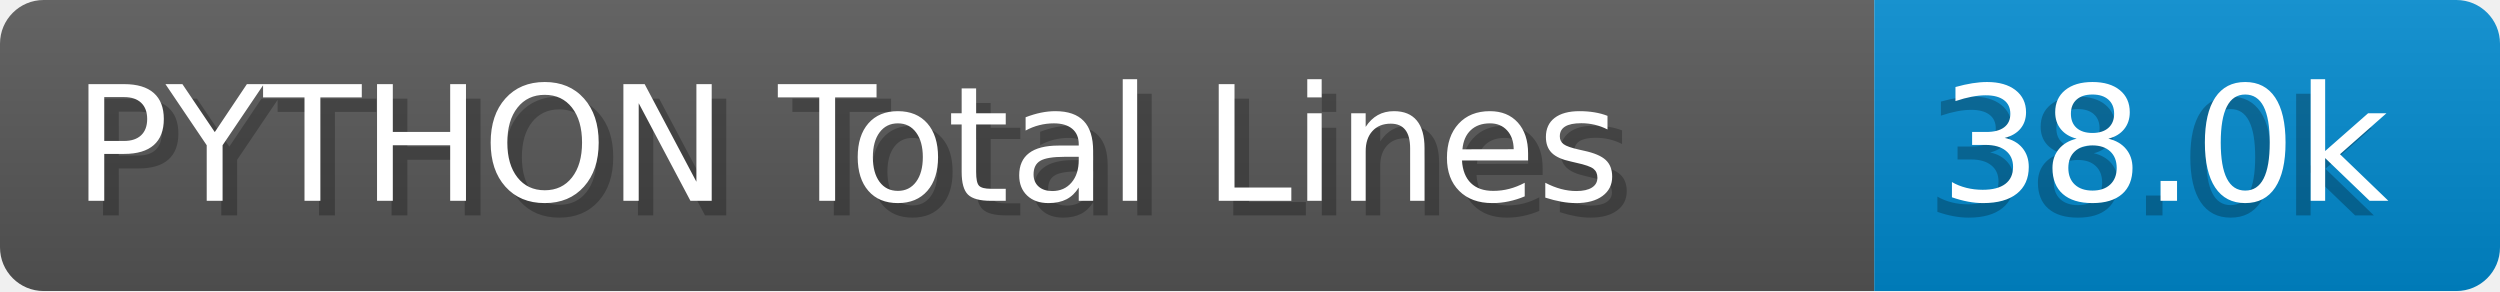
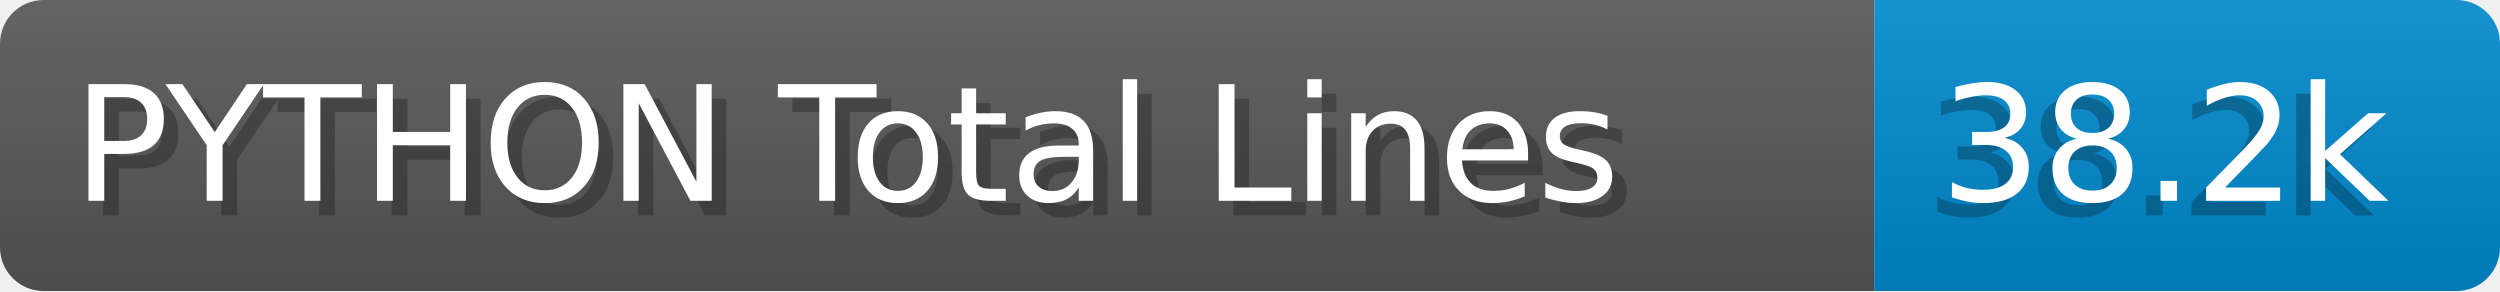
- <svg xmlns="http://www.w3.org/2000/svg" width="171.8" height="20" viewBox="0 0 1718.0 200" role="img" aria-label="PYTHON Total Lines: 38.0k">
+ <svg xmlns="http://www.w3.org/2000/svg" width="171.8" height="20" viewBox="0 0 1718.0 200" role="img" aria-label="PYTHON Total Lines: 38.2k">
  <linearGradient id="a" x2="0" y2="100%">
    <stop offset="0" stop-opacity=".1" stop-color="#EEE" />
    <stop offset="1" stop-opacity=".1" />
  </linearGradient>
  <mask id="m">
    <rect width="1718.0" height="200" rx="30" fill="#FFF" />
  </mask>
  <g mask="url(#m)">
    <rect width="1288.0" height="200" fill="#555" />
    <rect width="430.0" height="200" fill="#08C" x="1288.0" />
    <rect width="1718.0" height="200" fill="url(#a)" />
  </g>
  <g aria-hidden="true" fill="#fff" text-anchor="start" font-family="Verdana,DejaVu Sans,sans-serif" font-size="110">
    <text x="60" y="148" textLength="1188.0" fill="#000" opacity="0.25">PYTHON Total Lines</text>
    <text x="50" y="138" textLength="1188.0">PYTHON Total Lines</text>
-     <text x="1323.0" y="148" textLength="330.0" fill="#000" opacity="0.25">38.0k</text>
-     <text x="1333.0" y="138" textLength="330.0">38.0k</text>
+     <text x="1323.0" y="148" textLength="330.0" fill="#000" opacity="0.25">38.2k</text>
+     <text x="1333.0" y="138" textLength="330.0">38.2k</text>
  </g>
</svg>
